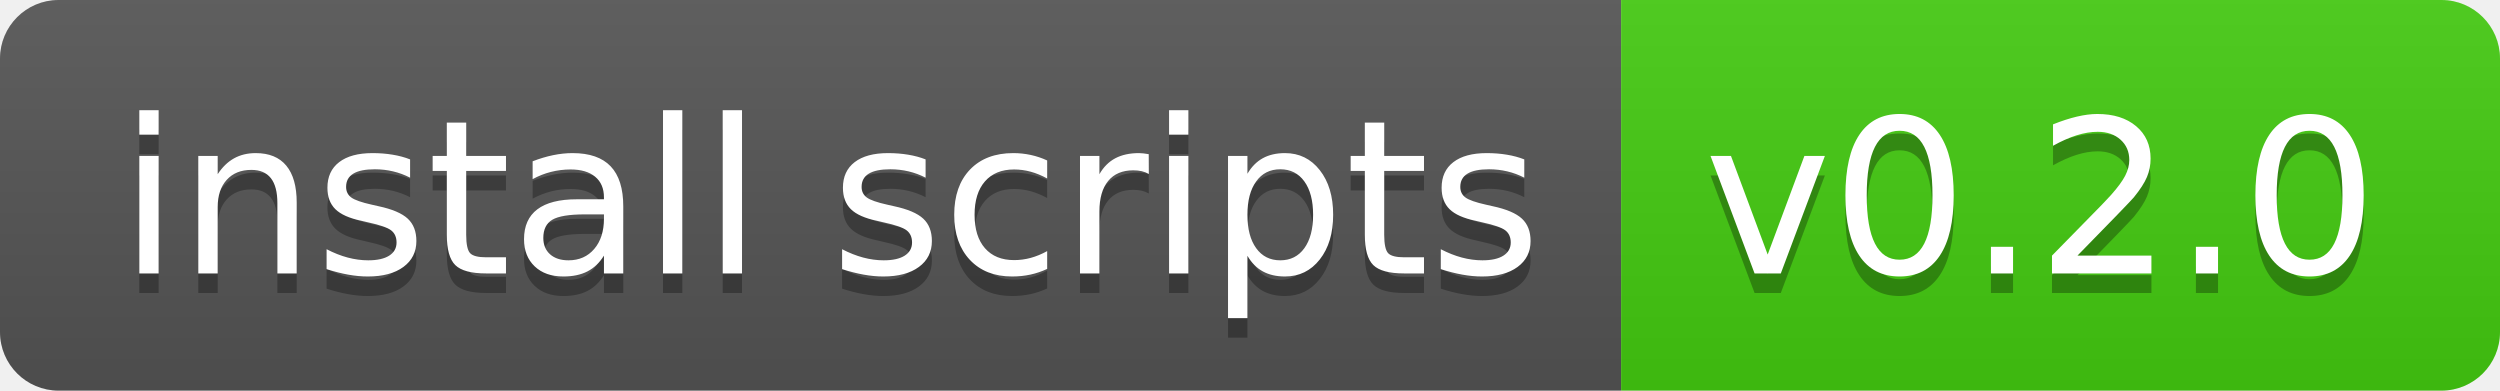
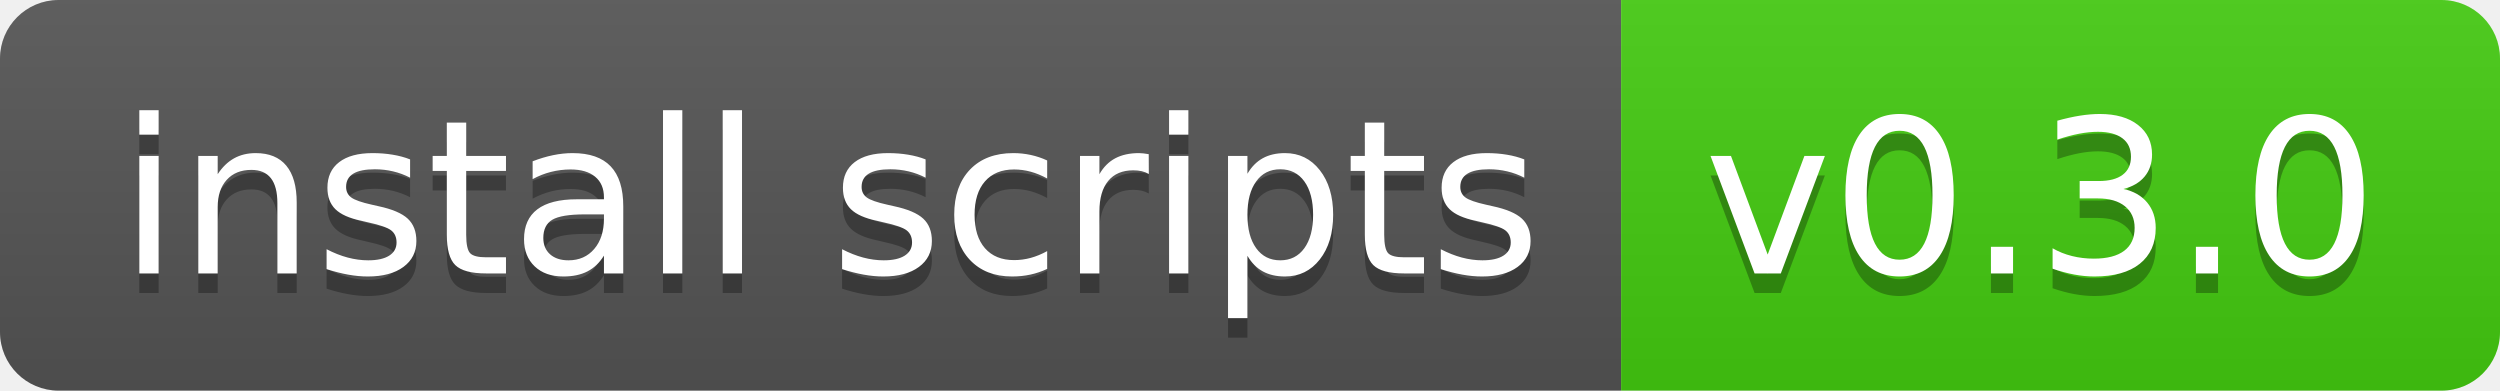
- <svg xmlns="http://www.w3.org/2000/svg" width="128" height="20" role="img" aria-label="install scripts: v0.2.0">
+ <svg xmlns="http://www.w3.org/2000/svg" width="128" height="20" role="img" aria-label="install scripts: v0.3.0">
  <linearGradient id="s" x2="0" y2="100%">
    <stop offset="0" stop-color="#bbb" stop-opacity=".1" />
    <stop offset="1" stop-opacity=".1" />
  </linearGradient>
  <clipPath id="r">
    <rect width="128" height="20" rx="3" fill="#fff" />
  </clipPath>
  <g clip-path="url(#r)">
    <rect width="83" height="20" fill="#555" />
    <rect x="83" width="45" height="20" fill="#4c1" />
    <rect width="128" height="20" fill="url(#s)" />
  </g>
  <g fill="#fff" text-anchor="middle" font-family="Verdana,Geneva,DejaVu Sans,sans-serif" text-rendering="geometricPrecision" font-size="110">
    <text aria-hidden="true" x="425" y="150" fill="#010101" fill-opacity=".3" transform="scale(.1)" textLength="730">install scripts</text>
    <text x="425" y="140" transform="scale(.1)" fill="#fff" textLength="730">install scripts</text>
-     <text aria-hidden="true" x="1045" y="150" fill="#010101" fill-opacity=".3" transform="scale(.1)" textLength="350">v0.2.0</text>
-     <text x="1045" y="140" transform="scale(.1)" fill="#fff" textLength="350">v0.2.0</text>
+     <text aria-hidden="true" x="1045" y="150" fill="#010101" fill-opacity=".3" transform="scale(.1)" textLength="350">v0.3.0</text>
+     <text x="1045" y="140" transform="scale(.1)" fill="#fff" textLength="350">v0.3.0</text>
  </g>
</svg>
